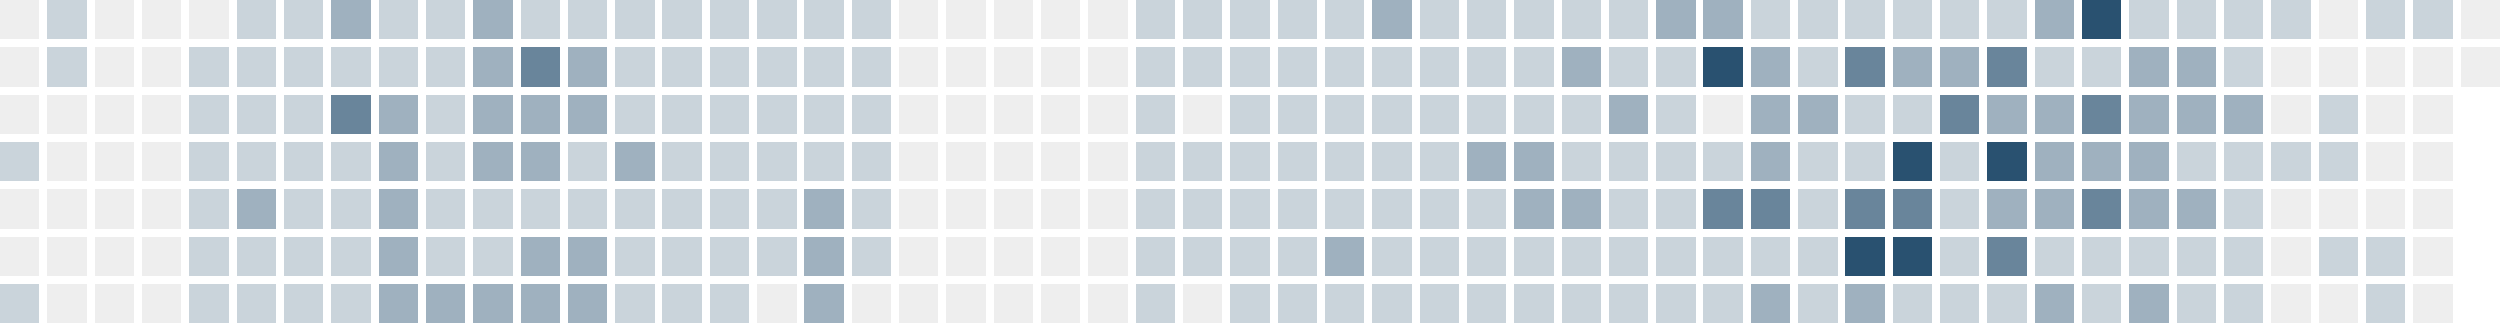
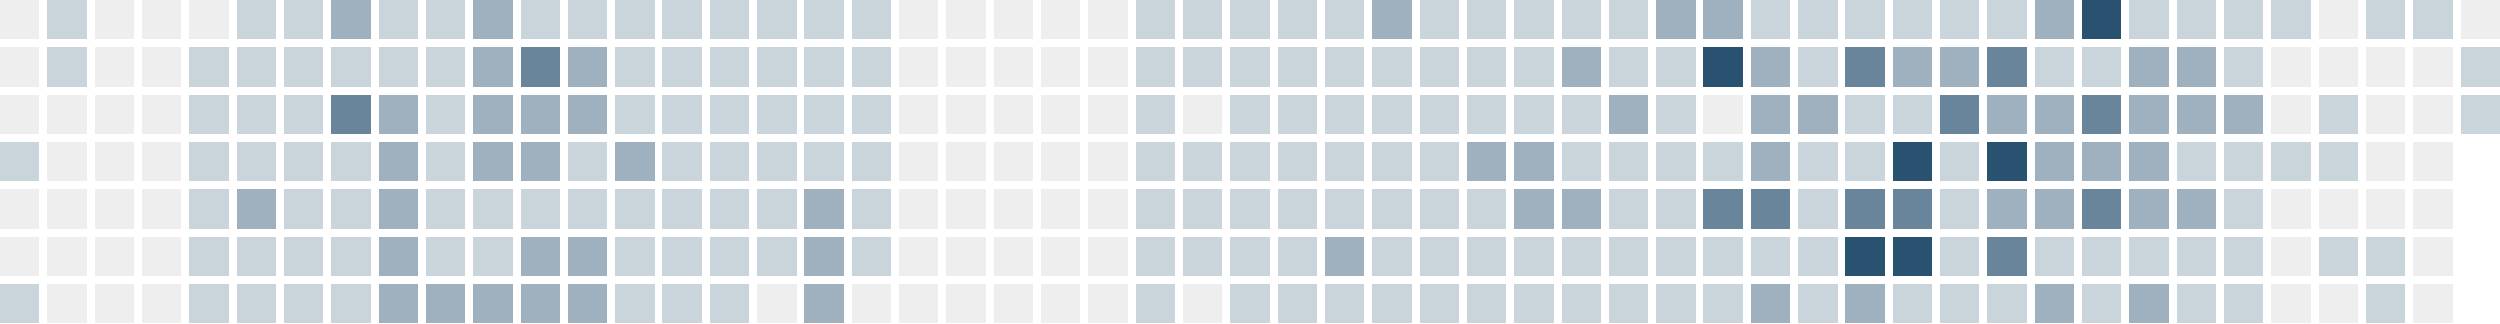
<svg xmlns="http://www.w3.org/2000/svg" version="1.1" width="634.0" height="82.0" viewBox="27.0 20.0 634.0 82.0">
  <rect style="fill:#eeeeee;shape-rendering:crispedges" data-score="0" data-date="2025-10-19" x="27" y="20" width="10" height="10" />
  <rect style="fill:#cad4db;shape-rendering:crispedges" data-score="1" data-date="2025-10-26" x="39" y="20" width="10" height="10" />
  <rect style="fill:#eeeeee;shape-rendering:crispedges" data-score="0" data-date="2025-11-02" x="51" y="20" width="10" height="10" />
  <rect style="fill:#eeeeee;shape-rendering:crispedges" data-score="0" data-date="2025-11-09" x="63" y="20" width="10" height="10" />
  <rect style="fill:#eeeeee;shape-rendering:crispedges" data-score="0" data-date="2025-11-16" x="75" y="20" width="10" height="10" />
  <rect style="fill:#cad4db;shape-rendering:crispedges" data-score="1" data-date="2025-11-23" x="87" y="20" width="10" height="10" />
  <rect style="fill:#cad4db;shape-rendering:crispedges" data-score="1" data-date="2025-11-30" x="99" y="20" width="10" height="10" />
  <rect style="fill:#9fb1bf;shape-rendering:crispedges" data-score="2" data-date="2025-12-07" x="111" y="20" width="10" height="10" />
  <rect style="fill:#cad4db;shape-rendering:crispedges" data-score="1" data-date="2025-12-14" x="123" y="20" width="10" height="10" />
  <rect style="fill:#cad4db;shape-rendering:crispedges" data-score="1" data-date="2025-12-21" x="135" y="20" width="10" height="10" />
  <rect style="fill:#9fb1bf;shape-rendering:crispedges" data-score="2" data-date="2025-12-28" x="147" y="20" width="10" height="10" />
  <rect style="fill:#cad4db;shape-rendering:crispedges" data-score="1" data-date="2026-01-04" x="159" y="20" width="10" height="10" />
  <rect style="fill:#cad4db;shape-rendering:crispedges" data-score="1" data-date="2026-01-11" x="171" y="20" width="10" height="10" />
  <rect style="fill:#cad4db;shape-rendering:crispedges" data-score="1" data-date="2026-01-18" x="183" y="20" width="10" height="10" />
  <rect style="fill:#cad4db;shape-rendering:crispedges" data-score="1" data-date="2026-01-25" x="195" y="20" width="10" height="10" />
  <rect style="fill:#cad4db;shape-rendering:crispedges" data-score="1" data-date="2026-02-01" x="207" y="20" width="10" height="10" />
  <rect style="fill:#cad4db;shape-rendering:crispedges" data-score="1" data-date="2026-02-08" x="219" y="20" width="10" height="10" />
  <rect style="fill:#cad4db;shape-rendering:crispedges" data-score="1" data-date="2026-02-15" x="231" y="20" width="10" height="10" />
  <rect style="fill:#cad4db;shape-rendering:crispedges" data-score="1" data-date="2026-02-22" x="243" y="20" width="10" height="10" />
  <rect style="fill:#eeeeee;shape-rendering:crispedges" data-score="0" data-date="2026-03-01" x="255" y="20" width="10" height="10" />
  <rect style="fill:#eeeeee;shape-rendering:crispedges" data-score="0" data-date="2026-03-08" x="267" y="20" width="10" height="10" />
  <rect style="fill:#eeeeee;shape-rendering:crispedges" data-score="0" data-date="2026-03-15" x="279" y="20" width="10" height="10" />
  <rect style="fill:#eeeeee;shape-rendering:crispedges" data-score="0" data-date="2026-03-22" x="291" y="20" width="10" height="10" />
  <rect style="fill:#eeeeee;shape-rendering:crispedges" data-score="0" data-date="2026-03-29" x="303" y="20" width="10" height="10" />
  <rect style="fill:#cad4db;shape-rendering:crispedges" data-score="1" data-date="2026-04-05" x="315" y="20" width="10" height="10" />
  <rect style="fill:#cad4db;shape-rendering:crispedges" data-score="1" data-date="2026-04-12" x="327" y="20" width="10" height="10" />
  <rect style="fill:#cad4db;shape-rendering:crispedges" data-score="1" data-date="2026-04-19" x="339" y="20" width="10" height="10" />
  <rect style="fill:#cad4db;shape-rendering:crispedges" data-score="1" data-date="2026-04-26" x="351" y="20" width="10" height="10" />
  <rect style="fill:#cad4db;shape-rendering:crispedges" data-score="1" data-date="2026-05-03" x="363" y="20" width="10" height="10" />
  <rect style="fill:#9fb1bf;shape-rendering:crispedges" data-score="2" data-date="2026-05-10" x="375" y="20" width="10" height="10" />
  <rect style="fill:#cad4db;shape-rendering:crispedges" data-score="1" data-date="2026-05-17" x="387" y="20" width="10" height="10" />
  <rect style="fill:#cad4db;shape-rendering:crispedges" data-score="1" data-date="2026-05-24" x="399" y="20" width="10" height="10" />
  <rect style="fill:#cad4db;shape-rendering:crispedges" data-score="1" data-date="2026-05-31" x="411" y="20" width="10" height="10" />
  <rect style="fill:#cad4db;shape-rendering:crispedges" data-score="1" data-date="2026-06-07" x="423" y="20" width="10" height="10" />
  <rect style="fill:#cad4db;shape-rendering:crispedges" data-score="1" data-date="2026-06-14" x="435" y="20" width="10" height="10" />
  <rect style="fill:#9fb1bf;shape-rendering:crispedges" data-score="2" data-date="2026-06-21" x="447" y="20" width="10" height="10" />
  <rect style="fill:#9fb1bf;shape-rendering:crispedges" data-score="2" data-date="2026-06-28" x="459" y="20" width="10" height="10" />
  <rect style="fill:#cad4db;shape-rendering:crispedges" data-score="1" data-date="2026-07-05" x="471" y="20" width="10" height="10" />
  <rect style="fill:#cad4db;shape-rendering:crispedges" data-score="1" data-date="2026-07-12" x="483" y="20" width="10" height="10" />
  <rect style="fill:#cad4db;shape-rendering:crispedges" data-score="1" data-date="2026-07-19" x="495" y="20" width="10" height="10" />
  <rect style="fill:#cad4db;shape-rendering:crispedges" data-score="1" data-date="2026-07-26" x="507" y="20" width="10" height="10" />
  <rect style="fill:#cad4db;shape-rendering:crispedges" data-score="1" data-date="2026-08-02" x="519" y="20" width="10" height="10" />
  <rect style="fill:#cad4db;shape-rendering:crispedges" data-score="1" data-date="2026-08-09" x="531" y="20" width="10" height="10" />
  <rect style="fill:#9fb1bf;shape-rendering:crispedges" data-score="2" data-date="2026-08-16" x="543" y="20" width="10" height="10" />
  <rect style="fill:#295170;shape-rendering:crispedges" data-score="4" data-date="2026-08-23" x="555" y="20" width="10" height="10" />
  <rect style="fill:#cad4db;shape-rendering:crispedges" data-score="1" data-date="2026-08-30" x="567" y="20" width="10" height="10" />
  <rect style="fill:#cad4db;shape-rendering:crispedges" data-score="1" data-date="2026-09-06" x="579" y="20" width="10" height="10" />
  <rect style="fill:#cad4db;shape-rendering:crispedges" data-score="1" data-date="2026-09-13" x="591" y="20" width="10" height="10" />
  <rect style="fill:#cad4db;shape-rendering:crispedges" data-score="1" data-date="2026-09-20" x="603" y="20" width="10" height="10" />
  <rect style="fill:#eeeeee;shape-rendering:crispedges" data-score="0" data-date="2026-09-27" x="615" y="20" width="10" height="10" />
  <rect style="fill:#cad4db;shape-rendering:crispedges" data-score="1" data-date="2026-10-04" x="627" y="20" width="10" height="10" />
  <rect style="fill:#cad4db;shape-rendering:crispedges" data-score="1" data-date="2026-10-11" x="639" y="20" width="10" height="10" />
  <rect style="fill:#eeeeee;shape-rendering:crispedges" data-score="0" data-date="2026-10-18" x="651" y="20" width="10" height="10" />
  <rect style="fill:#eeeeee;shape-rendering:crispedges" data-score="0" data-date="2025-10-20" x="27" y="32" width="10" height="10" />
  <rect style="fill:#cad4db;shape-rendering:crispedges" data-score="1" data-date="2025-10-27" x="39" y="32" width="10" height="10" />
  <rect style="fill:#eeeeee;shape-rendering:crispedges" data-score="0" data-date="2025-11-03" x="51" y="32" width="10" height="10" />
  <rect style="fill:#eeeeee;shape-rendering:crispedges" data-score="0" data-date="2025-11-10" x="63" y="32" width="10" height="10" />
  <rect style="fill:#cad4db;shape-rendering:crispedges" data-score="1" data-date="2025-11-17" x="75" y="32" width="10" height="10" />
  <rect style="fill:#cad4db;shape-rendering:crispedges" data-score="1" data-date="2025-11-24" x="87" y="32" width="10" height="10" />
  <rect style="fill:#cad4db;shape-rendering:crispedges" data-score="1" data-date="2025-12-01" x="99" y="32" width="10" height="10" />
  <rect style="fill:#cad4db;shape-rendering:crispedges" data-score="1" data-date="2025-12-08" x="111" y="32" width="10" height="10" />
  <rect style="fill:#cad4db;shape-rendering:crispedges" data-score="1" data-date="2025-12-15" x="123" y="32" width="10" height="10" />
  <rect style="fill:#cad4db;shape-rendering:crispedges" data-score="1" data-date="2025-12-22" x="135" y="32" width="10" height="10" />
  <rect style="fill:#9fb1bf;shape-rendering:crispedges" data-score="2" data-date="2025-12-29" x="147" y="32" width="10" height="10" />
  <rect style="fill:#69859b;shape-rendering:crispedges" data-score="3" data-date="2026-01-05" x="159" y="32" width="10" height="10" />
  <rect style="fill:#9fb1bf;shape-rendering:crispedges" data-score="2" data-date="2026-01-12" x="171" y="32" width="10" height="10" />
  <rect style="fill:#cad4db;shape-rendering:crispedges" data-score="1" data-date="2026-01-19" x="183" y="32" width="10" height="10" />
  <rect style="fill:#cad4db;shape-rendering:crispedges" data-score="1" data-date="2026-01-26" x="195" y="32" width="10" height="10" />
  <rect style="fill:#cad4db;shape-rendering:crispedges" data-score="1" data-date="2026-02-02" x="207" y="32" width="10" height="10" />
  <rect style="fill:#cad4db;shape-rendering:crispedges" data-score="1" data-date="2026-02-09" x="219" y="32" width="10" height="10" />
  <rect style="fill:#cad4db;shape-rendering:crispedges" data-score="1" data-date="2026-02-16" x="231" y="32" width="10" height="10" />
  <rect style="fill:#cad4db;shape-rendering:crispedges" data-score="1" data-date="2026-02-23" x="243" y="32" width="10" height="10" />
  <rect style="fill:#eeeeee;shape-rendering:crispedges" data-score="0" data-date="2026-03-02" x="255" y="32" width="10" height="10" />
  <rect style="fill:#eeeeee;shape-rendering:crispedges" data-score="0" data-date="2026-03-09" x="267" y="32" width="10" height="10" />
  <rect style="fill:#eeeeee;shape-rendering:crispedges" data-score="0" data-date="2026-03-16" x="279" y="32" width="10" height="10" />
  <rect style="fill:#eeeeee;shape-rendering:crispedges" data-score="0" data-date="2026-03-23" x="291" y="32" width="10" height="10" />
  <rect style="fill:#eeeeee;shape-rendering:crispedges" data-score="0" data-date="2026-03-30" x="303" y="32" width="10" height="10" />
  <rect style="fill:#cad4db;shape-rendering:crispedges" data-score="1" data-date="2026-04-06" x="315" y="32" width="10" height="10" />
  <rect style="fill:#cad4db;shape-rendering:crispedges" data-score="1" data-date="2026-04-13" x="327" y="32" width="10" height="10" />
  <rect style="fill:#cad4db;shape-rendering:crispedges" data-score="1" data-date="2026-04-20" x="339" y="32" width="10" height="10" />
  <rect style="fill:#cad4db;shape-rendering:crispedges" data-score="1" data-date="2026-04-27" x="351" y="32" width="10" height="10" />
  <rect style="fill:#cad4db;shape-rendering:crispedges" data-score="1" data-date="2026-05-04" x="363" y="32" width="10" height="10" />
  <rect style="fill:#cad4db;shape-rendering:crispedges" data-score="1" data-date="2026-05-11" x="375" y="32" width="10" height="10" />
  <rect style="fill:#cad4db;shape-rendering:crispedges" data-score="1" data-date="2026-05-18" x="387" y="32" width="10" height="10" />
  <rect style="fill:#cad4db;shape-rendering:crispedges" data-score="1" data-date="2026-05-25" x="399" y="32" width="10" height="10" />
  <rect style="fill:#cad4db;shape-rendering:crispedges" data-score="1" data-date="2026-06-01" x="411" y="32" width="10" height="10" />
  <rect style="fill:#9fb1bf;shape-rendering:crispedges" data-score="2" data-date="2026-06-08" x="423" y="32" width="10" height="10" />
  <rect style="fill:#cad4db;shape-rendering:crispedges" data-score="1" data-date="2026-06-15" x="435" y="32" width="10" height="10" />
  <rect style="fill:#cad4db;shape-rendering:crispedges" data-score="1" data-date="2026-06-22" x="447" y="32" width="10" height="10" />
  <rect style="fill:#295170;shape-rendering:crispedges" data-score="4" data-date="2026-06-29" x="459" y="32" width="10" height="10" />
  <rect style="fill:#9fb1bf;shape-rendering:crispedges" data-score="2" data-date="2026-07-06" x="471" y="32" width="10" height="10" />
  <rect style="fill:#cad4db;shape-rendering:crispedges" data-score="1" data-date="2026-07-13" x="483" y="32" width="10" height="10" />
  <rect style="fill:#69859b;shape-rendering:crispedges" data-score="3" data-date="2026-07-20" x="495" y="32" width="10" height="10" />
  <rect style="fill:#9fb1bf;shape-rendering:crispedges" data-score="2" data-date="2026-07-27" x="507" y="32" width="10" height="10" />
  <rect style="fill:#9fb1bf;shape-rendering:crispedges" data-score="2" data-date="2026-08-03" x="519" y="32" width="10" height="10" />
  <rect style="fill:#69859b;shape-rendering:crispedges" data-score="3" data-date="2026-08-10" x="531" y="32" width="10" height="10" />
  <rect style="fill:#cad4db;shape-rendering:crispedges" data-score="1" data-date="2026-08-17" x="543" y="32" width="10" height="10" />
  <rect style="fill:#cad4db;shape-rendering:crispedges" data-score="1" data-date="2026-08-24" x="555" y="32" width="10" height="10" />
  <rect style="fill:#9fb1bf;shape-rendering:crispedges" data-score="2" data-date="2026-08-31" x="567" y="32" width="10" height="10" />
  <rect style="fill:#9fb1bf;shape-rendering:crispedges" data-score="2" data-date="2026-09-07" x="579" y="32" width="10" height="10" />
  <rect style="fill:#cad4db;shape-rendering:crispedges" data-score="1" data-date="2026-09-14" x="591" y="32" width="10" height="10" />
  <rect style="fill:#eeeeee;shape-rendering:crispedges" data-score="0" data-date="2026-09-21" x="603" y="32" width="10" height="10" />
  <rect style="fill:#eeeeee;shape-rendering:crispedges" data-score="0" data-date="2026-09-28" x="615" y="32" width="10" height="10" />
  <rect style="fill:#eeeeee;shape-rendering:crispedges" data-score="0" data-date="2026-10-05" x="627" y="32" width="10" height="10" />
  <rect style="fill:#eeeeee;shape-rendering:crispedges" data-score="0" data-date="2026-10-12" x="639" y="32" width="10" height="10" />
-   <rect style="fill:#eeeeee;shape-rendering:crispedges" data-score="0" data-date="2026-10-19" x="651" y="32" width="10" height="10" />
+   <rect style="fill:#cad4db;shape-rendering:crispedges" data-score="1" data-date="2026-10-19" x="651" y="32" width="10" height="10" />
  <rect style="fill:#eeeeee;shape-rendering:crispedges" data-score="0" data-date="2025-10-21" x="27" y="44" width="10" height="10" />
  <rect style="fill:#eeeeee;shape-rendering:crispedges" data-score="0" data-date="2025-10-28" x="39" y="44" width="10" height="10" />
  <rect style="fill:#eeeeee;shape-rendering:crispedges" data-score="0" data-date="2025-11-04" x="51" y="44" width="10" height="10" />
  <rect style="fill:#eeeeee;shape-rendering:crispedges" data-score="0" data-date="2025-11-11" x="63" y="44" width="10" height="10" />
  <rect style="fill:#cad4db;shape-rendering:crispedges" data-score="1" data-date="2025-11-18" x="75" y="44" width="10" height="10" />
  <rect style="fill:#cad4db;shape-rendering:crispedges" data-score="1" data-date="2025-11-25" x="87" y="44" width="10" height="10" />
  <rect style="fill:#cad4db;shape-rendering:crispedges" data-score="1" data-date="2025-12-02" x="99" y="44" width="10" height="10" />
  <rect style="fill:#69859b;shape-rendering:crispedges" data-score="3" data-date="2025-12-09" x="111" y="44" width="10" height="10" />
  <rect style="fill:#9fb1bf;shape-rendering:crispedges" data-score="2" data-date="2025-12-16" x="123" y="44" width="10" height="10" />
  <rect style="fill:#cad4db;shape-rendering:crispedges" data-score="1" data-date="2025-12-23" x="135" y="44" width="10" height="10" />
  <rect style="fill:#9fb1bf;shape-rendering:crispedges" data-score="2" data-date="2025-12-30" x="147" y="44" width="10" height="10" />
  <rect style="fill:#9fb1bf;shape-rendering:crispedges" data-score="2" data-date="2026-01-06" x="159" y="44" width="10" height="10" />
  <rect style="fill:#9fb1bf;shape-rendering:crispedges" data-score="2" data-date="2026-01-13" x="171" y="44" width="10" height="10" />
  <rect style="fill:#cad4db;shape-rendering:crispedges" data-score="1" data-date="2026-01-20" x="183" y="44" width="10" height="10" />
  <rect style="fill:#cad4db;shape-rendering:crispedges" data-score="1" data-date="2026-01-27" x="195" y="44" width="10" height="10" />
  <rect style="fill:#cad4db;shape-rendering:crispedges" data-score="1" data-date="2026-02-03" x="207" y="44" width="10" height="10" />
  <rect style="fill:#cad4db;shape-rendering:crispedges" data-score="1" data-date="2026-02-10" x="219" y="44" width="10" height="10" />
  <rect style="fill:#cad4db;shape-rendering:crispedges" data-score="1" data-date="2026-02-17" x="231" y="44" width="10" height="10" />
  <rect style="fill:#cad4db;shape-rendering:crispedges" data-score="1" data-date="2026-02-24" x="243" y="44" width="10" height="10" />
  <rect style="fill:#eeeeee;shape-rendering:crispedges" data-score="0" data-date="2026-03-03" x="255" y="44" width="10" height="10" />
  <rect style="fill:#eeeeee;shape-rendering:crispedges" data-score="0" data-date="2026-03-10" x="267" y="44" width="10" height="10" />
  <rect style="fill:#eeeeee;shape-rendering:crispedges" data-score="0" data-date="2026-03-17" x="279" y="44" width="10" height="10" />
  <rect style="fill:#eeeeee;shape-rendering:crispedges" data-score="0" data-date="2026-03-24" x="291" y="44" width="10" height="10" />
  <rect style="fill:#eeeeee;shape-rendering:crispedges" data-score="0" data-date="2026-03-31" x="303" y="44" width="10" height="10" />
  <rect style="fill:#cad4db;shape-rendering:crispedges" data-score="1" data-date="2026-04-07" x="315" y="44" width="10" height="10" />
  <rect style="fill:#eeeeee;shape-rendering:crispedges" data-score="0" data-date="2026-04-14" x="327" y="44" width="10" height="10" />
  <rect style="fill:#cad4db;shape-rendering:crispedges" data-score="1" data-date="2026-04-21" x="339" y="44" width="10" height="10" />
  <rect style="fill:#cad4db;shape-rendering:crispedges" data-score="1" data-date="2026-04-28" x="351" y="44" width="10" height="10" />
  <rect style="fill:#cad4db;shape-rendering:crispedges" data-score="1" data-date="2026-05-05" x="363" y="44" width="10" height="10" />
  <rect style="fill:#cad4db;shape-rendering:crispedges" data-score="1" data-date="2026-05-12" x="375" y="44" width="10" height="10" />
  <rect style="fill:#cad4db;shape-rendering:crispedges" data-score="1" data-date="2026-05-19" x="387" y="44" width="10" height="10" />
  <rect style="fill:#cad4db;shape-rendering:crispedges" data-score="1" data-date="2026-05-26" x="399" y="44" width="10" height="10" />
  <rect style="fill:#cad4db;shape-rendering:crispedges" data-score="1" data-date="2026-06-02" x="411" y="44" width="10" height="10" />
  <rect style="fill:#cad4db;shape-rendering:crispedges" data-score="1" data-date="2026-06-09" x="423" y="44" width="10" height="10" />
  <rect style="fill:#9fb1bf;shape-rendering:crispedges" data-score="2" data-date="2026-06-16" x="435" y="44" width="10" height="10" />
  <rect style="fill:#cad4db;shape-rendering:crispedges" data-score="1" data-date="2026-06-23" x="447" y="44" width="10" height="10" />
  <rect style="fill:#eeeeee;shape-rendering:crispedges" data-score="0" data-date="2026-06-30" x="459" y="44" width="10" height="10" />
  <rect style="fill:#9fb1bf;shape-rendering:crispedges" data-score="2" data-date="2026-07-07" x="471" y="44" width="10" height="10" />
  <rect style="fill:#9fb1bf;shape-rendering:crispedges" data-score="2" data-date="2026-07-14" x="483" y="44" width="10" height="10" />
  <rect style="fill:#cad4db;shape-rendering:crispedges" data-score="1" data-date="2026-07-21" x="495" y="44" width="10" height="10" />
  <rect style="fill:#cad4db;shape-rendering:crispedges" data-score="1" data-date="2026-07-28" x="507" y="44" width="10" height="10" />
  <rect style="fill:#69859b;shape-rendering:crispedges" data-score="3" data-date="2026-08-04" x="519" y="44" width="10" height="10" />
  <rect style="fill:#9fb1bf;shape-rendering:crispedges" data-score="2" data-date="2026-08-11" x="531" y="44" width="10" height="10" />
  <rect style="fill:#9fb1bf;shape-rendering:crispedges" data-score="2" data-date="2026-08-18" x="543" y="44" width="10" height="10" />
  <rect style="fill:#69859b;shape-rendering:crispedges" data-score="3" data-date="2026-08-25" x="555" y="44" width="10" height="10" />
  <rect style="fill:#9fb1bf;shape-rendering:crispedges" data-score="2" data-date="2026-09-01" x="567" y="44" width="10" height="10" />
  <rect style="fill:#9fb1bf;shape-rendering:crispedges" data-score="2" data-date="2026-09-08" x="579" y="44" width="10" height="10" />
  <rect style="fill:#9fb1bf;shape-rendering:crispedges" data-score="2" data-date="2026-09-15" x="591" y="44" width="10" height="10" />
  <rect style="fill:#eeeeee;shape-rendering:crispedges" data-score="0" data-date="2026-09-22" x="603" y="44" width="10" height="10" />
  <rect style="fill:#cad4db;shape-rendering:crispedges" data-score="1" data-date="2026-09-29" x="615" y="44" width="10" height="10" />
  <rect style="fill:#eeeeee;shape-rendering:crispedges" data-score="0" data-date="2026-10-06" x="627" y="44" width="10" height="10" />
  <rect style="fill:#eeeeee;shape-rendering:crispedges" data-score="0" data-date="2026-10-13" x="639" y="44" width="10" height="10" />
+   <rect style="fill:#cad4db;shape-rendering:crispedges" data-score="1" data-date="2026-10-20" x="651" y="44" width="10" height="10" />
  <rect style="fill:#cad4db;shape-rendering:crispedges" data-score="1" data-date="2025-10-22" x="27" y="56" width="10" height="10" />
  <rect style="fill:#eeeeee;shape-rendering:crispedges" data-score="0" data-date="2025-10-29" x="39" y="56" width="10" height="10" />
  <rect style="fill:#eeeeee;shape-rendering:crispedges" data-score="0" data-date="2025-11-05" x="51" y="56" width="10" height="10" />
  <rect style="fill:#eeeeee;shape-rendering:crispedges" data-score="0" data-date="2025-11-12" x="63" y="56" width="10" height="10" />
  <rect style="fill:#cad4db;shape-rendering:crispedges" data-score="1" data-date="2025-11-19" x="75" y="56" width="10" height="10" />
  <rect style="fill:#cad4db;shape-rendering:crispedges" data-score="1" data-date="2025-11-26" x="87" y="56" width="10" height="10" />
  <rect style="fill:#cad4db;shape-rendering:crispedges" data-score="1" data-date="2025-12-03" x="99" y="56" width="10" height="10" />
  <rect style="fill:#cad4db;shape-rendering:crispedges" data-score="1" data-date="2025-12-10" x="111" y="56" width="10" height="10" />
  <rect style="fill:#9fb1bf;shape-rendering:crispedges" data-score="2" data-date="2025-12-17" x="123" y="56" width="10" height="10" />
  <rect style="fill:#cad4db;shape-rendering:crispedges" data-score="1" data-date="2025-12-24" x="135" y="56" width="10" height="10" />
  <rect style="fill:#9fb1bf;shape-rendering:crispedges" data-score="2" data-date="2025-12-31" x="147" y="56" width="10" height="10" />
  <rect style="fill:#9fb1bf;shape-rendering:crispedges" data-score="2" data-date="2026-01-07" x="159" y="56" width="10" height="10" />
  <rect style="fill:#cad4db;shape-rendering:crispedges" data-score="1" data-date="2026-01-14" x="171" y="56" width="10" height="10" />
  <rect style="fill:#9fb1bf;shape-rendering:crispedges" data-score="2" data-date="2026-01-21" x="183" y="56" width="10" height="10" />
  <rect style="fill:#cad4db;shape-rendering:crispedges" data-score="1" data-date="2026-01-28" x="195" y="56" width="10" height="10" />
  <rect style="fill:#cad4db;shape-rendering:crispedges" data-score="1" data-date="2026-02-04" x="207" y="56" width="10" height="10" />
  <rect style="fill:#cad4db;shape-rendering:crispedges" data-score="1" data-date="2026-02-11" x="219" y="56" width="10" height="10" />
  <rect style="fill:#cad4db;shape-rendering:crispedges" data-score="1" data-date="2026-02-18" x="231" y="56" width="10" height="10" />
  <rect style="fill:#cad4db;shape-rendering:crispedges" data-score="1" data-date="2026-02-25" x="243" y="56" width="10" height="10" />
  <rect style="fill:#eeeeee;shape-rendering:crispedges" data-score="0" data-date="2026-03-04" x="255" y="56" width="10" height="10" />
  <rect style="fill:#eeeeee;shape-rendering:crispedges" data-score="0" data-date="2026-03-11" x="267" y="56" width="10" height="10" />
  <rect style="fill:#eeeeee;shape-rendering:crispedges" data-score="0" data-date="2026-03-18" x="279" y="56" width="10" height="10" />
  <rect style="fill:#eeeeee;shape-rendering:crispedges" data-score="0" data-date="2026-03-25" x="291" y="56" width="10" height="10" />
  <rect style="fill:#eeeeee;shape-rendering:crispedges" data-score="0" data-date="2026-04-01" x="303" y="56" width="10" height="10" />
  <rect style="fill:#cad4db;shape-rendering:crispedges" data-score="1" data-date="2026-04-08" x="315" y="56" width="10" height="10" />
  <rect style="fill:#cad4db;shape-rendering:crispedges" data-score="1" data-date="2026-04-15" x="327" y="56" width="10" height="10" />
  <rect style="fill:#cad4db;shape-rendering:crispedges" data-score="1" data-date="2026-04-22" x="339" y="56" width="10" height="10" />
  <rect style="fill:#cad4db;shape-rendering:crispedges" data-score="1" data-date="2026-04-29" x="351" y="56" width="10" height="10" />
  <rect style="fill:#cad4db;shape-rendering:crispedges" data-score="1" data-date="2026-05-06" x="363" y="56" width="10" height="10" />
  <rect style="fill:#cad4db;shape-rendering:crispedges" data-score="1" data-date="2026-05-13" x="375" y="56" width="10" height="10" />
  <rect style="fill:#cad4db;shape-rendering:crispedges" data-score="1" data-date="2026-05-20" x="387" y="56" width="10" height="10" />
  <rect style="fill:#9fb1bf;shape-rendering:crispedges" data-score="2" data-date="2026-05-27" x="399" y="56" width="10" height="10" />
  <rect style="fill:#9fb1bf;shape-rendering:crispedges" data-score="2" data-date="2026-06-03" x="411" y="56" width="10" height="10" />
  <rect style="fill:#cad4db;shape-rendering:crispedges" data-score="1" data-date="2026-06-10" x="423" y="56" width="10" height="10" />
  <rect style="fill:#cad4db;shape-rendering:crispedges" data-score="1" data-date="2026-06-17" x="435" y="56" width="10" height="10" />
  <rect style="fill:#cad4db;shape-rendering:crispedges" data-score="1" data-date="2026-06-24" x="447" y="56" width="10" height="10" />
  <rect style="fill:#cad4db;shape-rendering:crispedges" data-score="1" data-date="2026-07-01" x="459" y="56" width="10" height="10" />
  <rect style="fill:#9fb1bf;shape-rendering:crispedges" data-score="2" data-date="2026-07-08" x="471" y="56" width="10" height="10" />
  <rect style="fill:#cad4db;shape-rendering:crispedges" data-score="1" data-date="2026-07-15" x="483" y="56" width="10" height="10" />
  <rect style="fill:#cad4db;shape-rendering:crispedges" data-score="1" data-date="2026-07-22" x="495" y="56" width="10" height="10" />
  <rect style="fill:#295170;shape-rendering:crispedges" data-score="4" data-date="2026-07-29" x="507" y="56" width="10" height="10" />
  <rect style="fill:#cad4db;shape-rendering:crispedges" data-score="1" data-date="2026-08-05" x="519" y="56" width="10" height="10" />
  <rect style="fill:#295170;shape-rendering:crispedges" data-score="4" data-date="2026-08-12" x="531" y="56" width="10" height="10" />
  <rect style="fill:#9fb1bf;shape-rendering:crispedges" data-score="2" data-date="2026-08-19" x="543" y="56" width="10" height="10" />
  <rect style="fill:#9fb1bf;shape-rendering:crispedges" data-score="2" data-date="2026-08-26" x="555" y="56" width="10" height="10" />
  <rect style="fill:#9fb1bf;shape-rendering:crispedges" data-score="2" data-date="2026-09-02" x="567" y="56" width="10" height="10" />
  <rect style="fill:#cad4db;shape-rendering:crispedges" data-score="1" data-date="2026-09-09" x="579" y="56" width="10" height="10" />
  <rect style="fill:#cad4db;shape-rendering:crispedges" data-score="1" data-date="2026-09-16" x="591" y="56" width="10" height="10" />
  <rect style="fill:#cad4db;shape-rendering:crispedges" data-score="1" data-date="2026-09-23" x="603" y="56" width="10" height="10" />
  <rect style="fill:#cad4db;shape-rendering:crispedges" data-score="1" data-date="2026-09-30" x="615" y="56" width="10" height="10" />
  <rect style="fill:#eeeeee;shape-rendering:crispedges" data-score="0" data-date="2026-10-07" x="627" y="56" width="10" height="10" />
  <rect style="fill:#eeeeee;shape-rendering:crispedges" data-score="0" data-date="2026-10-14" x="639" y="56" width="10" height="10" />
  <rect style="fill:#eeeeee;shape-rendering:crispedges" data-score="0" data-date="2025-10-23" x="27" y="68" width="10" height="10" />
  <rect style="fill:#eeeeee;shape-rendering:crispedges" data-score="0" data-date="2025-10-30" x="39" y="68" width="10" height="10" />
  <rect style="fill:#eeeeee;shape-rendering:crispedges" data-score="0" data-date="2025-11-06" x="51" y="68" width="10" height="10" />
  <rect style="fill:#eeeeee;shape-rendering:crispedges" data-score="0" data-date="2025-11-13" x="63" y="68" width="10" height="10" />
  <rect style="fill:#cad4db;shape-rendering:crispedges" data-score="1" data-date="2025-11-20" x="75" y="68" width="10" height="10" />
  <rect style="fill:#9fb1bf;shape-rendering:crispedges" data-score="2" data-date="2025-11-27" x="87" y="68" width="10" height="10" />
  <rect style="fill:#cad4db;shape-rendering:crispedges" data-score="1" data-date="2025-12-04" x="99" y="68" width="10" height="10" />
  <rect style="fill:#cad4db;shape-rendering:crispedges" data-score="1" data-date="2025-12-11" x="111" y="68" width="10" height="10" />
  <rect style="fill:#9fb1bf;shape-rendering:crispedges" data-score="2" data-date="2025-12-18" x="123" y="68" width="10" height="10" />
  <rect style="fill:#cad4db;shape-rendering:crispedges" data-score="1" data-date="2025-12-25" x="135" y="68" width="10" height="10" />
  <rect style="fill:#cad4db;shape-rendering:crispedges" data-score="1" data-date="2026-01-01" x="147" y="68" width="10" height="10" />
  <rect style="fill:#cad4db;shape-rendering:crispedges" data-score="1" data-date="2026-01-08" x="159" y="68" width="10" height="10" />
  <rect style="fill:#cad4db;shape-rendering:crispedges" data-score="1" data-date="2026-01-15" x="171" y="68" width="10" height="10" />
  <rect style="fill:#cad4db;shape-rendering:crispedges" data-score="1" data-date="2026-01-22" x="183" y="68" width="10" height="10" />
  <rect style="fill:#cad4db;shape-rendering:crispedges" data-score="1" data-date="2026-01-29" x="195" y="68" width="10" height="10" />
  <rect style="fill:#cad4db;shape-rendering:crispedges" data-score="1" data-date="2026-02-05" x="207" y="68" width="10" height="10" />
  <rect style="fill:#cad4db;shape-rendering:crispedges" data-score="1" data-date="2026-02-12" x="219" y="68" width="10" height="10" />
  <rect style="fill:#9fb1bf;shape-rendering:crispedges" data-score="2" data-date="2026-02-19" x="231" y="68" width="10" height="10" />
  <rect style="fill:#cad4db;shape-rendering:crispedges" data-score="1" data-date="2026-02-26" x="243" y="68" width="10" height="10" />
  <rect style="fill:#eeeeee;shape-rendering:crispedges" data-score="0" data-date="2026-03-05" x="255" y="68" width="10" height="10" />
  <rect style="fill:#eeeeee;shape-rendering:crispedges" data-score="0" data-date="2026-03-12" x="267" y="68" width="10" height="10" />
  <rect style="fill:#eeeeee;shape-rendering:crispedges" data-score="0" data-date="2026-03-19" x="279" y="68" width="10" height="10" />
  <rect style="fill:#eeeeee;shape-rendering:crispedges" data-score="0" data-date="2026-03-26" x="291" y="68" width="10" height="10" />
  <rect style="fill:#eeeeee;shape-rendering:crispedges" data-score="0" data-date="2026-04-02" x="303" y="68" width="10" height="10" />
  <rect style="fill:#cad4db;shape-rendering:crispedges" data-score="1" data-date="2026-04-09" x="315" y="68" width="10" height="10" />
  <rect style="fill:#cad4db;shape-rendering:crispedges" data-score="1" data-date="2026-04-16" x="327" y="68" width="10" height="10" />
  <rect style="fill:#cad4db;shape-rendering:crispedges" data-score="1" data-date="2026-04-23" x="339" y="68" width="10" height="10" />
  <rect style="fill:#cad4db;shape-rendering:crispedges" data-score="1" data-date="2026-04-30" x="351" y="68" width="10" height="10" />
  <rect style="fill:#cad4db;shape-rendering:crispedges" data-score="1" data-date="2026-05-07" x="363" y="68" width="10" height="10" />
  <rect style="fill:#cad4db;shape-rendering:crispedges" data-score="1" data-date="2026-05-14" x="375" y="68" width="10" height="10" />
  <rect style="fill:#cad4db;shape-rendering:crispedges" data-score="1" data-date="2026-05-21" x="387" y="68" width="10" height="10" />
  <rect style="fill:#cad4db;shape-rendering:crispedges" data-score="1" data-date="2026-05-28" x="399" y="68" width="10" height="10" />
  <rect style="fill:#9fb1bf;shape-rendering:crispedges" data-score="2" data-date="2026-06-04" x="411" y="68" width="10" height="10" />
  <rect style="fill:#9fb1bf;shape-rendering:crispedges" data-score="2" data-date="2026-06-11" x="423" y="68" width="10" height="10" />
  <rect style="fill:#cad4db;shape-rendering:crispedges" data-score="1" data-date="2026-06-18" x="435" y="68" width="10" height="10" />
  <rect style="fill:#cad4db;shape-rendering:crispedges" data-score="1" data-date="2026-06-25" x="447" y="68" width="10" height="10" />
  <rect style="fill:#69859b;shape-rendering:crispedges" data-score="3" data-date="2026-07-02" x="459" y="68" width="10" height="10" />
  <rect style="fill:#69859b;shape-rendering:crispedges" data-score="3" data-date="2026-07-09" x="471" y="68" width="10" height="10" />
  <rect style="fill:#cad4db;shape-rendering:crispedges" data-score="1" data-date="2026-07-16" x="483" y="68" width="10" height="10" />
  <rect style="fill:#69859b;shape-rendering:crispedges" data-score="3" data-date="2026-07-23" x="495" y="68" width="10" height="10" />
  <rect style="fill:#69859b;shape-rendering:crispedges" data-score="3" data-date="2026-07-30" x="507" y="68" width="10" height="10" />
  <rect style="fill:#cad4db;shape-rendering:crispedges" data-score="1" data-date="2026-08-06" x="519" y="68" width="10" height="10" />
  <rect style="fill:#9fb1bf;shape-rendering:crispedges" data-score="2" data-date="2026-08-13" x="531" y="68" width="10" height="10" />
  <rect style="fill:#9fb1bf;shape-rendering:crispedges" data-score="2" data-date="2026-08-20" x="543" y="68" width="10" height="10" />
  <rect style="fill:#69859b;shape-rendering:crispedges" data-score="3" data-date="2026-08-27" x="555" y="68" width="10" height="10" />
  <rect style="fill:#9fb1bf;shape-rendering:crispedges" data-score="2" data-date="2026-09-03" x="567" y="68" width="10" height="10" />
  <rect style="fill:#9fb1bf;shape-rendering:crispedges" data-score="2" data-date="2026-09-10" x="579" y="68" width="10" height="10" />
  <rect style="fill:#cad4db;shape-rendering:crispedges" data-score="1" data-date="2026-09-17" x="591" y="68" width="10" height="10" />
  <rect style="fill:#eeeeee;shape-rendering:crispedges" data-score="0" data-date="2026-09-24" x="603" y="68" width="10" height="10" />
  <rect style="fill:#eeeeee;shape-rendering:crispedges" data-score="0" data-date="2026-10-01" x="615" y="68" width="10" height="10" />
  <rect style="fill:#eeeeee;shape-rendering:crispedges" data-score="0" data-date="2026-10-08" x="627" y="68" width="10" height="10" />
  <rect style="fill:#eeeeee;shape-rendering:crispedges" data-score="0" data-date="2026-10-15" x="639" y="68" width="10" height="10" />
  <rect style="fill:#eeeeee;shape-rendering:crispedges" data-score="0" data-date="2025-10-24" x="27" y="80" width="10" height="10" />
  <rect style="fill:#eeeeee;shape-rendering:crispedges" data-score="0" data-date="2025-10-31" x="39" y="80" width="10" height="10" />
  <rect style="fill:#eeeeee;shape-rendering:crispedges" data-score="0" data-date="2025-11-07" x="51" y="80" width="10" height="10" />
  <rect style="fill:#eeeeee;shape-rendering:crispedges" data-score="0" data-date="2025-11-14" x="63" y="80" width="10" height="10" />
  <rect style="fill:#cad4db;shape-rendering:crispedges" data-score="1" data-date="2025-11-21" x="75" y="80" width="10" height="10" />
  <rect style="fill:#cad4db;shape-rendering:crispedges" data-score="1" data-date="2025-11-28" x="87" y="80" width="10" height="10" />
  <rect style="fill:#cad4db;shape-rendering:crispedges" data-score="1" data-date="2025-12-05" x="99" y="80" width="10" height="10" />
  <rect style="fill:#cad4db;shape-rendering:crispedges" data-score="1" data-date="2025-12-12" x="111" y="80" width="10" height="10" />
  <rect style="fill:#9fb1bf;shape-rendering:crispedges" data-score="2" data-date="2025-12-19" x="123" y="80" width="10" height="10" />
  <rect style="fill:#cad4db;shape-rendering:crispedges" data-score="1" data-date="2025-12-26" x="135" y="80" width="10" height="10" />
  <rect style="fill:#cad4db;shape-rendering:crispedges" data-score="1" data-date="2026-01-02" x="147" y="80" width="10" height="10" />
  <rect style="fill:#9fb1bf;shape-rendering:crispedges" data-score="2" data-date="2026-01-09" x="159" y="80" width="10" height="10" />
  <rect style="fill:#9fb1bf;shape-rendering:crispedges" data-score="2" data-date="2026-01-16" x="171" y="80" width="10" height="10" />
  <rect style="fill:#cad4db;shape-rendering:crispedges" data-score="1" data-date="2026-01-23" x="183" y="80" width="10" height="10" />
  <rect style="fill:#cad4db;shape-rendering:crispedges" data-score="1" data-date="2026-01-30" x="195" y="80" width="10" height="10" />
  <rect style="fill:#cad4db;shape-rendering:crispedges" data-score="1" data-date="2026-02-06" x="207" y="80" width="10" height="10" />
  <rect style="fill:#cad4db;shape-rendering:crispedges" data-score="1" data-date="2026-02-13" x="219" y="80" width="10" height="10" />
  <rect style="fill:#9fb1bf;shape-rendering:crispedges" data-score="2" data-date="2026-02-20" x="231" y="80" width="10" height="10" />
  <rect style="fill:#cad4db;shape-rendering:crispedges" data-score="1" data-date="2026-02-27" x="243" y="80" width="10" height="10" />
  <rect style="fill:#eeeeee;shape-rendering:crispedges" data-score="0" data-date="2026-03-06" x="255" y="80" width="10" height="10" />
  <rect style="fill:#eeeeee;shape-rendering:crispedges" data-score="0" data-date="2026-03-13" x="267" y="80" width="10" height="10" />
  <rect style="fill:#eeeeee;shape-rendering:crispedges" data-score="0" data-date="2026-03-20" x="279" y="80" width="10" height="10" />
  <rect style="fill:#eeeeee;shape-rendering:crispedges" data-score="0" data-date="2026-03-27" x="291" y="80" width="10" height="10" />
  <rect style="fill:#eeeeee;shape-rendering:crispedges" data-score="0" data-date="2026-04-03" x="303" y="80" width="10" height="10" />
  <rect style="fill:#cad4db;shape-rendering:crispedges" data-score="1" data-date="2026-04-10" x="315" y="80" width="10" height="10" />
  <rect style="fill:#cad4db;shape-rendering:crispedges" data-score="1" data-date="2026-04-17" x="327" y="80" width="10" height="10" />
  <rect style="fill:#cad4db;shape-rendering:crispedges" data-score="1" data-date="2026-04-24" x="339" y="80" width="10" height="10" />
  <rect style="fill:#cad4db;shape-rendering:crispedges" data-score="1" data-date="2026-05-01" x="351" y="80" width="10" height="10" />
  <rect style="fill:#9fb1bf;shape-rendering:crispedges" data-score="2" data-date="2026-05-08" x="363" y="80" width="10" height="10" />
  <rect style="fill:#cad4db;shape-rendering:crispedges" data-score="1" data-date="2026-05-15" x="375" y="80" width="10" height="10" />
  <rect style="fill:#cad4db;shape-rendering:crispedges" data-score="1" data-date="2026-05-22" x="387" y="80" width="10" height="10" />
  <rect style="fill:#cad4db;shape-rendering:crispedges" data-score="1" data-date="2026-05-29" x="399" y="80" width="10" height="10" />
  <rect style="fill:#cad4db;shape-rendering:crispedges" data-score="1" data-date="2026-06-05" x="411" y="80" width="10" height="10" />
  <rect style="fill:#cad4db;shape-rendering:crispedges" data-score="1" data-date="2026-06-12" x="423" y="80" width="10" height="10" />
  <rect style="fill:#cad4db;shape-rendering:crispedges" data-score="1" data-date="2026-06-19" x="435" y="80" width="10" height="10" />
  <rect style="fill:#cad4db;shape-rendering:crispedges" data-score="1" data-date="2026-06-26" x="447" y="80" width="10" height="10" />
  <rect style="fill:#cad4db;shape-rendering:crispedges" data-score="1" data-date="2026-07-03" x="459" y="80" width="10" height="10" />
  <rect style="fill:#cad4db;shape-rendering:crispedges" data-score="1" data-date="2026-07-10" x="471" y="80" width="10" height="10" />
  <rect style="fill:#cad4db;shape-rendering:crispedges" data-score="1" data-date="2026-07-17" x="483" y="80" width="10" height="10" />
  <rect style="fill:#295170;shape-rendering:crispedges" data-score="4" data-date="2026-07-24" x="495" y="80" width="10" height="10" />
  <rect style="fill:#295170;shape-rendering:crispedges" data-score="4" data-date="2026-07-31" x="507" y="80" width="10" height="10" />
  <rect style="fill:#cad4db;shape-rendering:crispedges" data-score="1" data-date="2026-08-07" x="519" y="80" width="10" height="10" />
  <rect style="fill:#69859b;shape-rendering:crispedges" data-score="3" data-date="2026-08-14" x="531" y="80" width="10" height="10" />
  <rect style="fill:#cad4db;shape-rendering:crispedges" data-score="1" data-date="2026-08-21" x="543" y="80" width="10" height="10" />
  <rect style="fill:#cad4db;shape-rendering:crispedges" data-score="1" data-date="2026-08-28" x="555" y="80" width="10" height="10" />
  <rect style="fill:#cad4db;shape-rendering:crispedges" data-score="1" data-date="2026-09-04" x="567" y="80" width="10" height="10" />
  <rect style="fill:#cad4db;shape-rendering:crispedges" data-score="1" data-date="2026-09-11" x="579" y="80" width="10" height="10" />
  <rect style="fill:#cad4db;shape-rendering:crispedges" data-score="1" data-date="2026-09-18" x="591" y="80" width="10" height="10" />
  <rect style="fill:#eeeeee;shape-rendering:crispedges" data-score="0" data-date="2026-09-25" x="603" y="80" width="10" height="10" />
  <rect style="fill:#cad4db;shape-rendering:crispedges" data-score="1" data-date="2026-10-02" x="615" y="80" width="10" height="10" />
  <rect style="fill:#cad4db;shape-rendering:crispedges" data-score="1" data-date="2026-10-09" x="627" y="80" width="10" height="10" />
  <rect style="fill:#eeeeee;shape-rendering:crispedges" data-score="0" data-date="2026-10-16" x="639" y="80" width="10" height="10" />
  <rect style="fill:#cad4db;shape-rendering:crispedges" data-score="1" data-date="2025-10-25" x="27" y="92" width="10" height="10" />
  <rect style="fill:#eeeeee;shape-rendering:crispedges" data-score="0" data-date="2025-11-01" x="39" y="92" width="10" height="10" />
  <rect style="fill:#eeeeee;shape-rendering:crispedges" data-score="0" data-date="2025-11-08" x="51" y="92" width="10" height="10" />
  <rect style="fill:#eeeeee;shape-rendering:crispedges" data-score="0" data-date="2025-11-15" x="63" y="92" width="10" height="10" />
  <rect style="fill:#cad4db;shape-rendering:crispedges" data-score="1" data-date="2025-11-22" x="75" y="92" width="10" height="10" />
  <rect style="fill:#cad4db;shape-rendering:crispedges" data-score="1" data-date="2025-11-29" x="87" y="92" width="10" height="10" />
  <rect style="fill:#cad4db;shape-rendering:crispedges" data-score="1" data-date="2025-12-06" x="99" y="92" width="10" height="10" />
  <rect style="fill:#cad4db;shape-rendering:crispedges" data-score="1" data-date="2025-12-13" x="111" y="92" width="10" height="10" />
  <rect style="fill:#9fb1bf;shape-rendering:crispedges" data-score="2" data-date="2025-12-20" x="123" y="92" width="10" height="10" />
  <rect style="fill:#9fb1bf;shape-rendering:crispedges" data-score="2" data-date="2025-12-27" x="135" y="92" width="10" height="10" />
  <rect style="fill:#9fb1bf;shape-rendering:crispedges" data-score="2" data-date="2026-01-03" x="147" y="92" width="10" height="10" />
  <rect style="fill:#9fb1bf;shape-rendering:crispedges" data-score="2" data-date="2026-01-10" x="159" y="92" width="10" height="10" />
  <rect style="fill:#9fb1bf;shape-rendering:crispedges" data-score="2" data-date="2026-01-17" x="171" y="92" width="10" height="10" />
  <rect style="fill:#cad4db;shape-rendering:crispedges" data-score="1" data-date="2026-01-24" x="183" y="92" width="10" height="10" />
  <rect style="fill:#cad4db;shape-rendering:crispedges" data-score="1" data-date="2026-01-31" x="195" y="92" width="10" height="10" />
  <rect style="fill:#cad4db;shape-rendering:crispedges" data-score="1" data-date="2026-02-07" x="207" y="92" width="10" height="10" />
  <rect style="fill:#eeeeee;shape-rendering:crispedges" data-score="0" data-date="2026-02-14" x="219" y="92" width="10" height="10" />
  <rect style="fill:#9fb1bf;shape-rendering:crispedges" data-score="2" data-date="2026-02-21" x="231" y="92" width="10" height="10" />
  <rect style="fill:#eeeeee;shape-rendering:crispedges" data-score="0" data-date="2026-02-28" x="243" y="92" width="10" height="10" />
  <rect style="fill:#eeeeee;shape-rendering:crispedges" data-score="0" data-date="2026-03-07" x="255" y="92" width="10" height="10" />
  <rect style="fill:#eeeeee;shape-rendering:crispedges" data-score="0" data-date="2026-03-14" x="267" y="92" width="10" height="10" />
  <rect style="fill:#eeeeee;shape-rendering:crispedges" data-score="0" data-date="2026-03-21" x="279" y="92" width="10" height="10" />
  <rect style="fill:#eeeeee;shape-rendering:crispedges" data-score="0" data-date="2026-03-28" x="291" y="92" width="10" height="10" />
  <rect style="fill:#eeeeee;shape-rendering:crispedges" data-score="0" data-date="2026-04-04" x="303" y="92" width="10" height="10" />
  <rect style="fill:#cad4db;shape-rendering:crispedges" data-score="1" data-date="2026-04-11" x="315" y="92" width="10" height="10" />
  <rect style="fill:#eeeeee;shape-rendering:crispedges" data-score="0" data-date="2026-04-18" x="327" y="92" width="10" height="10" />
  <rect style="fill:#cad4db;shape-rendering:crispedges" data-score="1" data-date="2026-04-25" x="339" y="92" width="10" height="10" />
  <rect style="fill:#cad4db;shape-rendering:crispedges" data-score="1" data-date="2026-05-02" x="351" y="92" width="10" height="10" />
  <rect style="fill:#cad4db;shape-rendering:crispedges" data-score="1" data-date="2026-05-09" x="363" y="92" width="10" height="10" />
  <rect style="fill:#cad4db;shape-rendering:crispedges" data-score="1" data-date="2026-05-16" x="375" y="92" width="10" height="10" />
  <rect style="fill:#cad4db;shape-rendering:crispedges" data-score="1" data-date="2026-05-23" x="387" y="92" width="10" height="10" />
  <rect style="fill:#cad4db;shape-rendering:crispedges" data-score="1" data-date="2026-05-30" x="399" y="92" width="10" height="10" />
  <rect style="fill:#cad4db;shape-rendering:crispedges" data-score="1" data-date="2026-06-06" x="411" y="92" width="10" height="10" />
  <rect style="fill:#cad4db;shape-rendering:crispedges" data-score="1" data-date="2026-06-13" x="423" y="92" width="10" height="10" />
  <rect style="fill:#cad4db;shape-rendering:crispedges" data-score="1" data-date="2026-06-20" x="435" y="92" width="10" height="10" />
  <rect style="fill:#cad4db;shape-rendering:crispedges" data-score="1" data-date="2026-06-27" x="447" y="92" width="10" height="10" />
  <rect style="fill:#cad4db;shape-rendering:crispedges" data-score="1" data-date="2026-07-04" x="459" y="92" width="10" height="10" />
  <rect style="fill:#9fb1bf;shape-rendering:crispedges" data-score="2" data-date="2026-07-11" x="471" y="92" width="10" height="10" />
  <rect style="fill:#cad4db;shape-rendering:crispedges" data-score="1" data-date="2026-07-18" x="483" y="92" width="10" height="10" />
  <rect style="fill:#9fb1bf;shape-rendering:crispedges" data-score="2" data-date="2026-07-25" x="495" y="92" width="10" height="10" />
  <rect style="fill:#cad4db;shape-rendering:crispedges" data-score="1" data-date="2026-08-01" x="507" y="92" width="10" height="10" />
  <rect style="fill:#cad4db;shape-rendering:crispedges" data-score="1" data-date="2026-08-08" x="519" y="92" width="10" height="10" />
  <rect style="fill:#cad4db;shape-rendering:crispedges" data-score="1" data-date="2026-08-15" x="531" y="92" width="10" height="10" />
  <rect style="fill:#9fb1bf;shape-rendering:crispedges" data-score="2" data-date="2026-08-22" x="543" y="92" width="10" height="10" />
  <rect style="fill:#cad4db;shape-rendering:crispedges" data-score="1" data-date="2026-08-29" x="555" y="92" width="10" height="10" />
  <rect style="fill:#9fb1bf;shape-rendering:crispedges" data-score="2" data-date="2026-09-05" x="567" y="92" width="10" height="10" />
  <rect style="fill:#cad4db;shape-rendering:crispedges" data-score="1" data-date="2026-09-12" x="579" y="92" width="10" height="10" />
  <rect style="fill:#cad4db;shape-rendering:crispedges" data-score="1" data-date="2026-09-19" x="591" y="92" width="10" height="10" />
  <rect style="fill:#eeeeee;shape-rendering:crispedges" data-score="0" data-date="2026-09-26" x="603" y="92" width="10" height="10" />
  <rect style="fill:#eeeeee;shape-rendering:crispedges" data-score="0" data-date="2026-10-03" x="615" y="92" width="10" height="10" />
  <rect style="fill:#cad4db;shape-rendering:crispedges" data-score="1" data-date="2026-10-10" x="627" y="92" width="10" height="10" />
  <rect style="fill:#eeeeee;shape-rendering:crispedges" data-score="0" data-date="2026-10-17" x="639" y="92" width="10" height="10" />
</svg>
